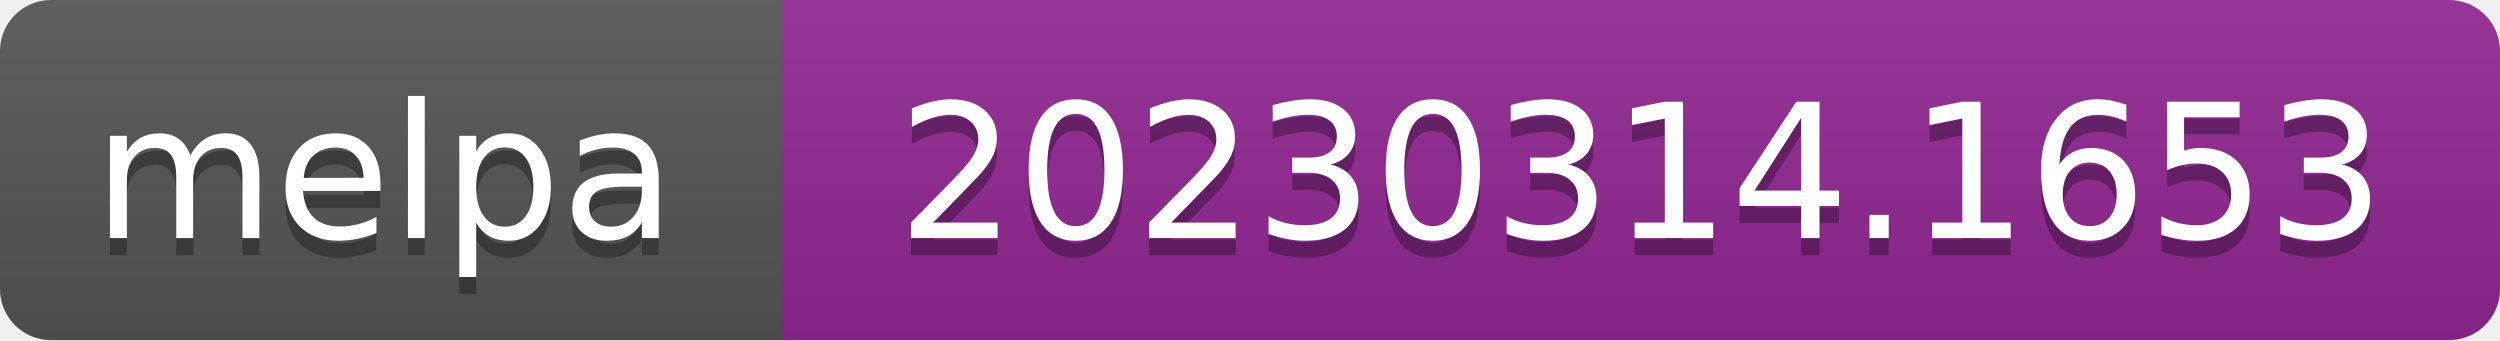
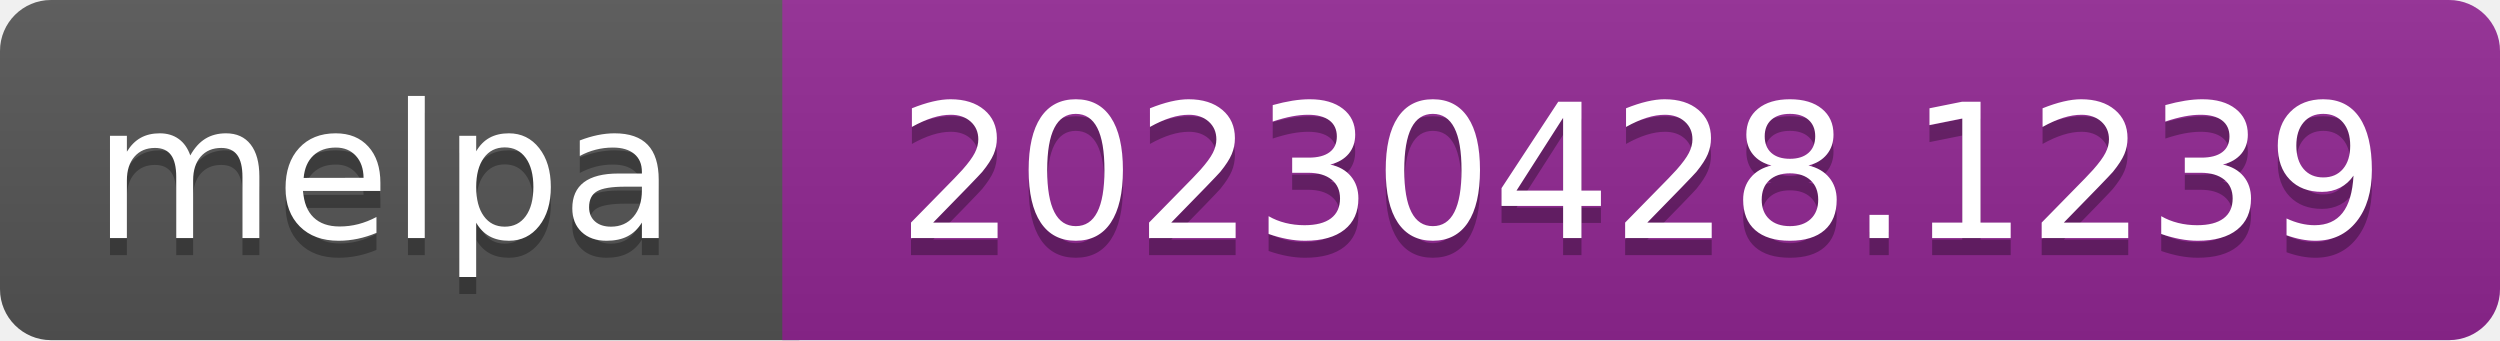
- <svg xmlns="http://www.w3.org/2000/svg" width="147" height="20" role="img" aria-label="melpa: 20230314.1653">
+ <svg xmlns="http://www.w3.org/2000/svg" width="147" height="20" role="img" aria-label="melpa: 20230428.1239">
  <linearGradient id="s" x2="0" y2="100%">
    <stop offset="0" stop-color="#bbb" stop-opacity=".1" />
    <stop offset="1" stop-opacity=".1" />
  </linearGradient>
  <clipPath id="r">
    <rect width="147" height="20" rx="3" fill="#fff" />
  </clipPath>
  <g clip-path="url(#r)">
    <rect width="47" height="20" fill="#555" />
    <rect x="46" width="147" height="20" fill="#922793" />
    <rect width="147" height="20" fill="url(#s)" />
  </g>
  <g fill="#fff" text-anchor="middle" font-family="Verdana,Geneva,DejaVu Sans,sans-serif" font-size="110" text-rendering="geometricPrecision">
    <text aria-hidden="true" x="226" y="150" fill="#010101" fill-opacity=".3" transform="scale(.1)" textLength="343">melpa</text>
    <text x="226" y="140" transform="scale(.1)" fill="#fff" textLength="343">melpa</text>
-     <text aria-hidden="true" x="965" y="150" fill="#010101" fill-opacity=".3" transform="scale(.1)" textLength="875">20230314.1653</text>
-     <text x="965" y="140" transform="scale(.1)" fill="#fff" textLength="875">20230314.1653</text>
+     <text aria-hidden="true" x="965" y="150" fill="#010101" fill-opacity=".3" transform="scale(.1)" textLength="875">20230428.1239</text>
+     <text x="965" y="140" transform="scale(.1)" fill="#fff" textLength="875">20230428.1239</text>
  </g>
</svg>
